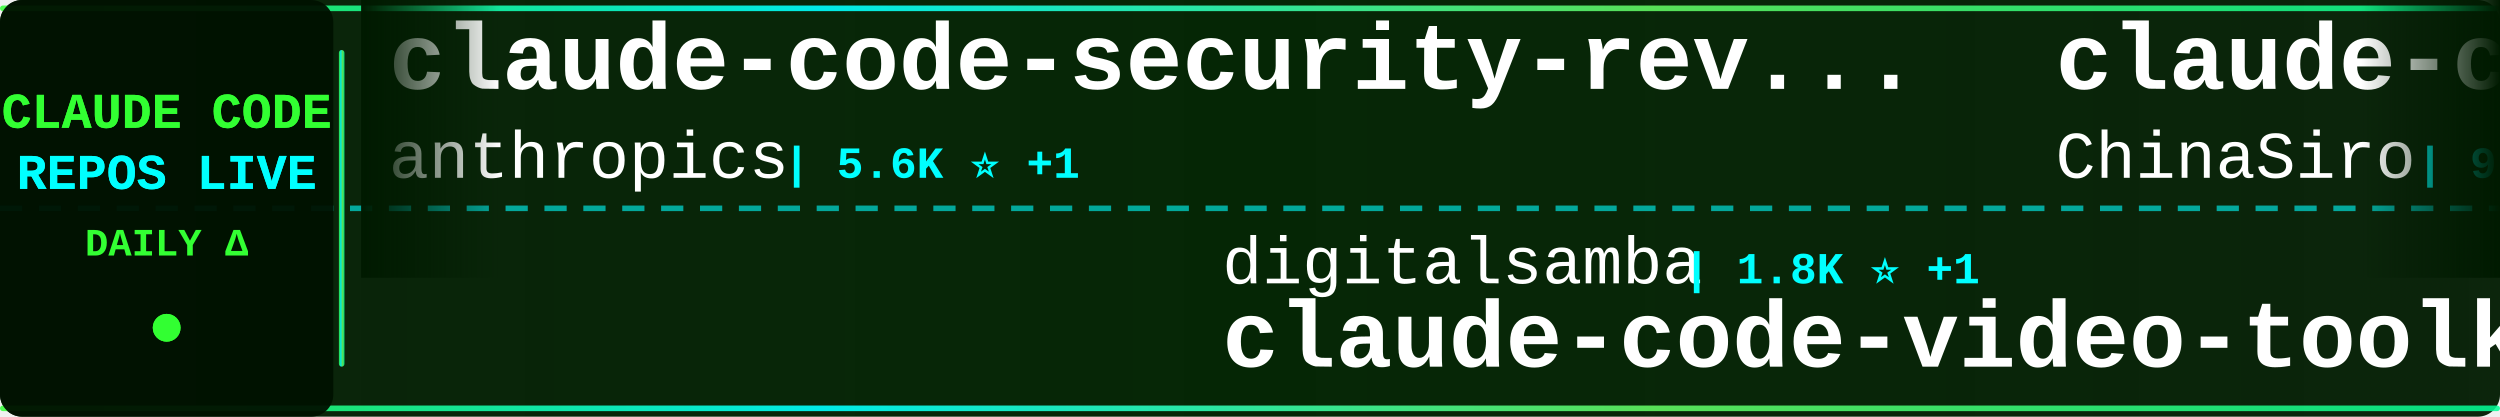
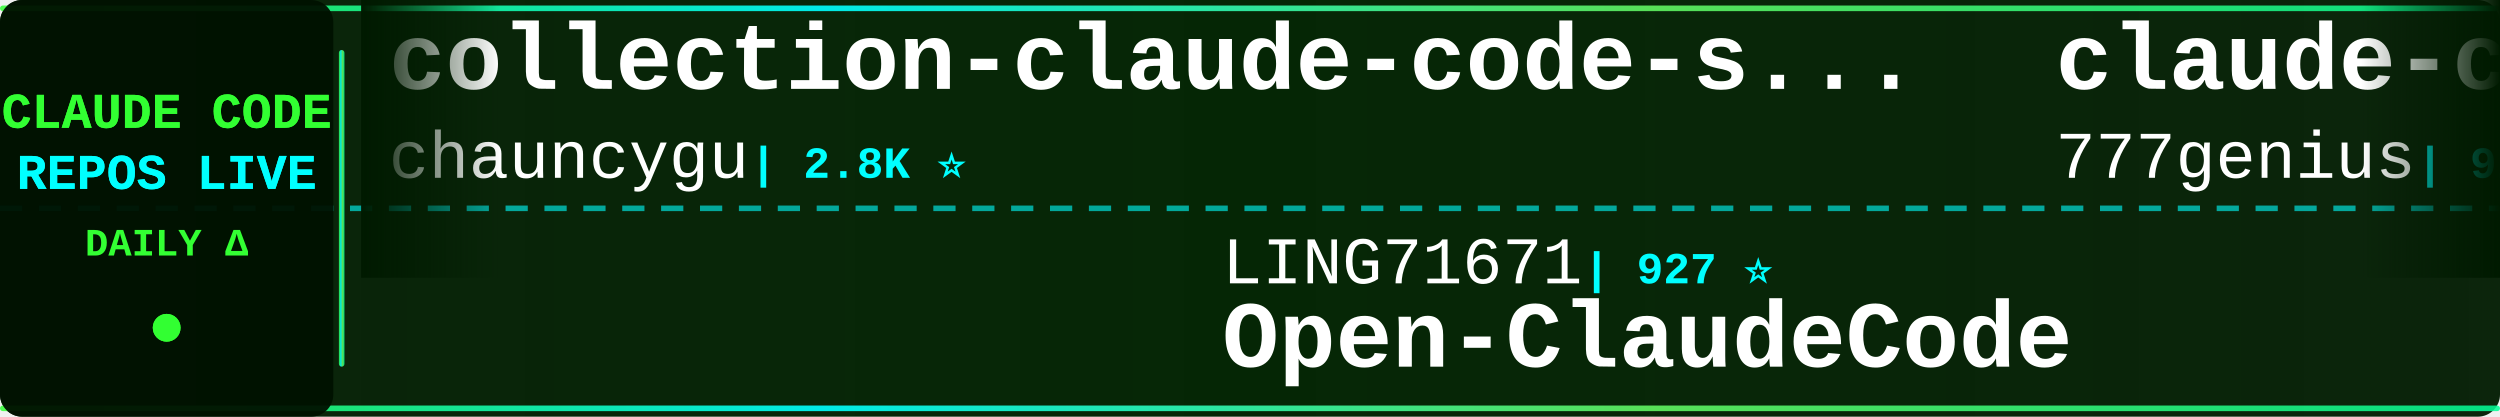
<svg xmlns="http://www.w3.org/2000/svg" width="900" height="150">
  <defs>
    <linearGradient id="tickerBg" x1="0%" y1="0%" x2="100%" y2="0%">
      <stop offset="0%" style="stop-color:#001a00;stop-opacity:0.95" />
      <stop offset="50%" style="stop-color:#002200;stop-opacity:0.98" />
      <stop offset="100%" style="stop-color:#001a00;stop-opacity:0.95" />
    </linearGradient>
    <linearGradient id="borderGrad" x1="0%" y1="0%" x2="100%" y2="0%">
      <stop offset="0%" style="stop-color:#33ff33;stop-opacity:0.85">
        <animate attributeName="stop-opacity" values="0.85;1;0.85" dur="2s" repeatCount="indefinite" />
      </stop>
      <stop offset="33%" style="stop-color:#00ffff;stop-opacity:0.9">
        <animate attributeName="stop-opacity" values="0.9;1;0.9" dur="2.2s" repeatCount="indefinite" />
      </stop>
      <stop offset="66%" style="stop-color:#66ff66;stop-opacity:0.85">
        <animate attributeName="stop-opacity" values="0.85;1;0.85" dur="1.8s" repeatCount="indefinite" />
      </stop>
      <stop offset="100%" style="stop-color:#00ff99;stop-opacity:0.85">
        <animate attributeName="stop-opacity" values="0.85;1;0.85" dur="2s" repeatCount="indefinite" />
      </stop>
    </linearGradient>
    <filter id="textGlow">
      <feGaussianBlur stdDeviation="0.1" result="coloredBlur" />
      <feMerge>
        <feMergeNode in="coloredBlur" />
        <feMergeNode in="SourceGraphic" />
      </feMerge>
    </filter>
    <filter id="metricGlow">
      <feGaussianBlur stdDeviation="0.2" result="coloredBlur" />
      <feMerge>
        <feMergeNode in="coloredBlur" />
        <feMergeNode in="SourceGraphic" />
      </feMerge>
    </filter>
    <linearGradient id="leftFade" x1="0%" y1="0%" x2="100%" y2="0%">
      <stop offset="0%" style="stop-color:#001a00;stop-opacity:1" />
      <stop offset="100%" style="stop-color:#001a00;stop-opacity:0" />
    </linearGradient>
    <linearGradient id="rightFade" x1="0%" y1="0%" x2="100%" y2="0%">
      <stop offset="0%" style="stop-color:#001a00;stop-opacity:0" />
      <stop offset="100%" style="stop-color:#001a00;stop-opacity:1" />
    </linearGradient>
  </defs>
  <rect width="900" height="150" fill="url(#tickerBg)" rx="8" />
  <rect x="0" y="2" width="900" height="2" fill="url(#borderGrad)" rx="1" />
  <rect x="0" y="146" width="900" height="2" fill="url(#borderGrad)" rx="1" />
  <line x1="0" y1="75" x2="900" y2="75" stroke="#00ffff" stroke-width="2" stroke-dasharray="8 6" opacity="0.6" />
  <rect x="0" y="0" width="120" height="150" fill="#001100" opacity="0.95" rx="8" />
  <text x="60" y="46" font-family="'Courier New', monospace" font-size="18" font-weight="bold" fill="#33ff33" text-anchor="middle" filter="url(#textGlow)">
    CLAUDE CODE
  </text>
  <text x="60" y="68" font-family="'Courier New', monospace" font-size="18" font-weight="bold" fill="#00ffff" text-anchor="middle" filter="url(#textGlow)">
    REPOS LIVE
  </text>
  <text x="60" y="92" font-family="'Courier New', monospace" font-size="14" font-weight="bold" fill="#33ff33" text-anchor="middle">
    DAILY Δ
  </text>
  <circle cx="60" cy="118" r="5" fill="#33ff33" filter="url(#metricGlow)">
    <animate attributeName="r" values="4;6;4" dur="1.5s" repeatCount="indefinite" />
    <animate attributeName="opacity" values="0.6;1;0.6" dur="1.5s" repeatCount="indefinite" />
  </circle>
  <rect x="122" y="18" width="2" height="114" fill="url(#borderGrad)" rx="1" />
  <clipPath id="tickerClip">
    <rect x="130" y="0" width="770" height="150" />
  </clipPath>
  <g clip-path="url(#tickerClip)">
    <g id="tickerItems">
      <animateTransform attributeName="transform" attributeType="XML" type="translate" from="0 0" to="-3000 0" dur="54s" repeatCount="indefinite" />
      <g transform="translate(0, 0)">
-         <text x="140" y="32" font-family="'Courier New', monospace" font-size="34" font-weight="bold" fill="#ffffff">claude-code-security-rev...</text>
-         <text x="140" y="64" font-family="'Courier New', monospace" font-size="24" font-weight="normal" fill="#ffffff" opacity="1.0">anthropics</text>
-         <text x="282" y="64" font-family="'Courier New', monospace" font-size="16" font-weight="bold" fill="#00ffff"> | 5.6K ⭐ +1</text>
+         <text x="140" y="32" font-family="'Courier New', monospace" font-size="34" font-weight="bold" fill="#ffffff">collection-claude-code-s...</text>
+         <text x="140" y="64" font-family="'Courier New', monospace" font-size="24" font-weight="normal" fill="#ffffff" opacity="1.0">chauncygu</text>
+         <text x="270" y="64" font-family="'Courier New', monospace" font-size="16" font-weight="bold" fill="#00ffff"> | 2.8K ⭐</text>
      </g>
      <g transform="translate(300, 0)">
-         <text x="140" y="102" font-family="'Courier New', monospace" font-size="24" font-weight="normal" fill="#ffffff" opacity="1.0">digitalsamba</text>
-         <text x="306" y="102" font-family="'Courier New', monospace" font-size="16" font-weight="bold" fill="#00ffff"> | 1.8K ⭐ +1</text>
-         <text x="140" y="132" font-family="'Courier New', monospace" font-size="34" font-weight="bold" fill="#ffffff">claude-code-video-toolki...</text>
+         <text x="140" y="102" font-family="'Courier New', monospace" font-size="24" font-weight="normal" fill="#ffffff" opacity="1.0">LING71671</text>
+         <text x="270" y="102" font-family="'Courier New', monospace" font-size="16" font-weight="bold" fill="#00ffff"> | 927 ⭐</text>
+         <text x="140" y="132" font-family="'Courier New', monospace" font-size="34" font-weight="bold" fill="#ffffff">Open-ClaudeCode</text>
      </g>
      <g transform="translate(600, 0)">
-         <text x="140" y="32" font-family="'Courier New', monospace" font-size="34" font-weight="bold" fill="#ffffff">claude-code-sourcemap</text>
-         <text x="140" y="64" font-family="'Courier New', monospace" font-size="24" font-weight="normal" fill="#ffffff" opacity="1.0">ChinaSiro</text>
-         <text x="270" y="64" font-family="'Courier New', monospace" font-size="16" font-weight="bold" fill="#00ffff"> | 9.6K ⭐ +1</text>
+         <text x="140" y="32" font-family="'Courier New', monospace" font-size="34" font-weight="bold" fill="#ffffff">claude-code-source-code</text>
+         <text x="140" y="64" font-family="'Courier New', monospace" font-size="24" font-weight="normal" fill="#ffffff" opacity="1.0">777genius</text>
+         <text x="270" y="64" font-family="'Courier New', monospace" font-size="16" font-weight="bold" fill="#00ffff"> | 920 ⭐</text>
      </g>
      <g transform="translate(900, 0)">
-         <text x="140" y="102" font-family="'Courier New', monospace" font-size="24" font-weight="normal" fill="#ffffff" opacity="1.0">VILA-Lab</text>
-         <text x="258" y="102" font-family="'Courier New', monospace" font-size="16" font-weight="bold" fill="#00ffff"> | 2.0K ⭐ +1</text>
-         <text x="140" y="132" font-family="'Courier New', monospace" font-size="34" font-weight="bold" fill="#ffffff">Dive-into-Claude-Code</text>
+         <text x="140" y="102" font-family="'Courier New', monospace" font-size="24" font-weight="normal" fill="#ffffff" opacity="1.0">alejandrobalderas</text>
+         <text x="366" y="102" font-family="'Courier New', monospace" font-size="16" font-weight="bold" fill="#00ffff"> | 2.7K ⭐ +1</text>
+         <text x="140" y="132" font-family="'Courier New', monospace" font-size="34" font-weight="bold" fill="#ffffff">claude-code-from-source</text>
      </g>
      <g transform="translate(1200, 0)">
-         <text x="140" y="32" font-family="'Courier New', monospace" font-size="34" font-weight="bold" fill="#ffffff">claude-code-source</text>
-         <text x="140" y="64" font-family="'Courier New', monospace" font-size="24" font-weight="normal" fill="#ffffff" opacity="1.0">AprilNEA</text>
-         <text x="258" y="64" font-family="'Courier New', monospace" font-size="16" font-weight="bold" fill="#00ffff"> | 392 ⭐</text>
+         <text x="140" y="32" font-family="'Courier New', monospace" font-size="34" font-weight="bold" fill="#ffffff">Claude-Code</text>
+         <text x="140" y="64" font-family="'Courier New', monospace" font-size="24" font-weight="normal" fill="#ffffff" opacity="1.0">pengchengneo</text>
+         <text x="306" y="64" font-family="'Courier New', monospace" font-size="16" font-weight="bold" fill="#00ffff"> | 1.7K ⭐ +1</text>
      </g>
      <g transform="translate(1500, 0)">
-         <text x="140" y="102" font-family="'Courier New', monospace" font-size="24" font-weight="normal" fill="#ffffff" opacity="1.0">jqueryscript</text>
-         <text x="306" y="102" font-family="'Courier New', monospace" font-size="16" font-weight="bold" fill="#00ffff"> | 473 ⭐</text>
-         <text x="140" y="132" font-family="'Courier New', monospace" font-size="34" font-weight="bold" fill="#ffffff">awesome-claude-code</text>
+         <text x="140" y="102" font-family="'Courier New', monospace" font-size="24" font-weight="normal" fill="#ffffff" opacity="1.0">affaan-m</text>
+         <text x="258" y="102" font-family="'Courier New', monospace" font-size="16" font-weight="bold" fill="#00ffff"> | 232.5K ⭐ +43</text>
+         <text x="140" y="132" font-family="'Courier New', monospace" font-size="34" font-weight="bold" fill="#ffffff">ECC</text>
      </g>
      <g transform="translate(1800, 0)">
-         <text x="140" y="32" font-family="'Courier New', monospace" font-size="34" font-weight="bold" fill="#ffffff">claude-code-hub</text>
-         <text x="140" y="64" font-family="'Courier New', monospace" font-size="24" font-weight="normal" fill="#ffffff" opacity="1.0">ding113</text>
-         <text x="246" y="64" font-family="'Courier New', monospace" font-size="16" font-weight="bold" fill="#00ffff"> | 3.3K ⭐</text>
+         <text x="140" y="32" font-family="'Courier New', monospace" font-size="34" font-weight="bold" fill="#ffffff">claude-code-harness</text>
+         <text x="140" y="64" font-family="'Courier New', monospace" font-size="24" font-weight="normal" fill="#ffffff" opacity="1.0">Chachamaru127</text>
+         <text x="318" y="64" font-family="'Courier New', monospace" font-size="16" font-weight="bold" fill="#00ffff"> | 3.0K ⭐</text>
      </g>
      <g transform="translate(2100, 0)">
-         <text x="140" y="102" font-family="'Courier New', monospace" font-size="24" font-weight="normal" fill="#ffffff" opacity="1.0">VoltAgent</text>
-         <text x="270" y="102" font-family="'Courier New', monospace" font-size="16" font-weight="bold" fill="#00ffff"> | 23.6K ⭐ +3</text>
-         <text x="140" y="132" font-family="'Courier New', monospace" font-size="34" font-weight="bold" fill="#ffffff">awesome-claude-code-suba...</text>
+         <text x="140" y="102" font-family="'Courier New', monospace" font-size="24" font-weight="normal" fill="#ffffff" opacity="1.0">repowise-dev</text>
+         <text x="306" y="102" font-family="'Courier New', monospace" font-size="16" font-weight="bold" fill="#00ffff"> | 1.2K ⭐</text>
+         <text x="140" y="132" font-family="'Courier New', monospace" font-size="34" font-weight="bold" fill="#ffffff">claude-code-prompts</text>
      </g>
      <g transform="translate(2400, 0)">
-         <text x="140" y="32" font-family="'Courier New', monospace" font-size="34" font-weight="bold" fill="#ffffff">claude-code-spec-workflo...</text>
-         <text x="140" y="64" font-family="'Courier New', monospace" font-size="24" font-weight="normal" fill="#ffffff" opacity="1.0">Pimzino</text>
-         <text x="246" y="64" font-family="'Courier New', monospace" font-size="16" font-weight="bold" fill="#00ffff"> | 3.8K ⭐</text>
+         <text x="140" y="32" font-family="'Courier New', monospace" font-size="34" font-weight="bold" fill="#ffffff">claude-code-showcase</text>
+         <text x="140" y="64" font-family="'Courier New', monospace" font-size="24" font-weight="normal" fill="#ffffff" opacity="1.0">ChrisWiles</text>
+         <text x="282" y="64" font-family="'Courier New', monospace" font-size="16" font-weight="bold" fill="#00ffff"> | 6.0K ⭐</text>
      </g>
      <g transform="translate(2700, 0)">
-         <text x="140" y="102" font-family="'Courier New', monospace" font-size="24" font-weight="normal" fill="#ffffff" opacity="1.0">AICoderTudou</text>
-         <text x="306" y="102" font-family="'Courier New', monospace" font-size="16" font-weight="bold" fill="#00ffff"> | 497 ⭐</text>
-         <text x="140" y="132" font-family="'Courier New', monospace" font-size="34" font-weight="bold" fill="#ffffff">claude-code-tudou</text>
+         <text x="140" y="102" font-family="'Courier New', monospace" font-size="24" font-weight="normal" fill="#ffffff" opacity="1.0">lorryjovens-hub</text>
+         <text x="342" y="102" font-family="'Courier New', monospace" font-size="16" font-weight="bold" fill="#00ffff"> | 1.7K ⭐</text>
+         <text x="140" y="132" font-family="'Courier New', monospace" font-size="34" font-weight="bold" fill="#ffffff">claude-code-rust</text>
      </g>
      <g transform="translate(3000, 0)">
-         <text x="140" y="32" font-family="'Courier New', monospace" font-size="34" font-weight="bold" fill="#ffffff">claude-code-security-rev...</text>
-         <text x="140" y="64" font-family="'Courier New', monospace" font-size="24" font-weight="normal" fill="#ffffff" opacity="1.0">anthropics</text>
-         <text x="282" y="64" font-family="'Courier New', monospace" font-size="16" font-weight="bold" fill="#00ffff"> | 5.6K ⭐ +1</text>
+         <text x="140" y="32" font-family="'Courier New', monospace" font-size="34" font-weight="bold" fill="#ffffff">collection-claude-code-s...</text>
+         <text x="140" y="64" font-family="'Courier New', monospace" font-size="24" font-weight="normal" fill="#ffffff" opacity="1.0">chauncygu</text>
+         <text x="270" y="64" font-family="'Courier New', monospace" font-size="16" font-weight="bold" fill="#00ffff"> | 2.8K ⭐</text>
      </g>
      <g transform="translate(3300, 0)">
-         <text x="140" y="102" font-family="'Courier New', monospace" font-size="24" font-weight="normal" fill="#ffffff" opacity="1.0">digitalsamba</text>
-         <text x="306" y="102" font-family="'Courier New', monospace" font-size="16" font-weight="bold" fill="#00ffff"> | 1.8K ⭐ +1</text>
-         <text x="140" y="132" font-family="'Courier New', monospace" font-size="34" font-weight="bold" fill="#ffffff">claude-code-video-toolki...</text>
+         <text x="140" y="102" font-family="'Courier New', monospace" font-size="24" font-weight="normal" fill="#ffffff" opacity="1.0">LING71671</text>
+         <text x="270" y="102" font-family="'Courier New', monospace" font-size="16" font-weight="bold" fill="#00ffff"> | 927 ⭐</text>
+         <text x="140" y="132" font-family="'Courier New', monospace" font-size="34" font-weight="bold" fill="#ffffff">Open-ClaudeCode</text>
      </g>
      <g transform="translate(3600, 0)">
-         <text x="140" y="32" font-family="'Courier New', monospace" font-size="34" font-weight="bold" fill="#ffffff">claude-code-sourcemap</text>
-         <text x="140" y="64" font-family="'Courier New', monospace" font-size="24" font-weight="normal" fill="#ffffff" opacity="1.0">ChinaSiro</text>
-         <text x="270" y="64" font-family="'Courier New', monospace" font-size="16" font-weight="bold" fill="#00ffff"> | 9.6K ⭐ +1</text>
+         <text x="140" y="32" font-family="'Courier New', monospace" font-size="34" font-weight="bold" fill="#ffffff">claude-code-source-code</text>
+         <text x="140" y="64" font-family="'Courier New', monospace" font-size="24" font-weight="normal" fill="#ffffff" opacity="1.0">777genius</text>
+         <text x="270" y="64" font-family="'Courier New', monospace" font-size="16" font-weight="bold" fill="#00ffff"> | 920 ⭐</text>
      </g>
      <g transform="translate(3900, 0)">
-         <text x="140" y="102" font-family="'Courier New', monospace" font-size="24" font-weight="normal" fill="#ffffff" opacity="1.0">VILA-Lab</text>
-         <text x="258" y="102" font-family="'Courier New', monospace" font-size="16" font-weight="bold" fill="#00ffff"> | 2.0K ⭐ +1</text>
-         <text x="140" y="132" font-family="'Courier New', monospace" font-size="34" font-weight="bold" fill="#ffffff">Dive-into-Claude-Code</text>
+         <text x="140" y="102" font-family="'Courier New', monospace" font-size="24" font-weight="normal" fill="#ffffff" opacity="1.0">alejandrobalderas</text>
+         <text x="366" y="102" font-family="'Courier New', monospace" font-size="16" font-weight="bold" fill="#00ffff"> | 2.7K ⭐ +1</text>
+         <text x="140" y="132" font-family="'Courier New', monospace" font-size="34" font-weight="bold" fill="#ffffff">claude-code-from-source</text>
      </g>
    </g>
  </g>
  <rect x="130" y="0" width="50" height="100" fill="url(#leftFade)" />
  <rect x="850" y="0" width="50" height="100" fill="url(#rightFade)" />
</svg>
